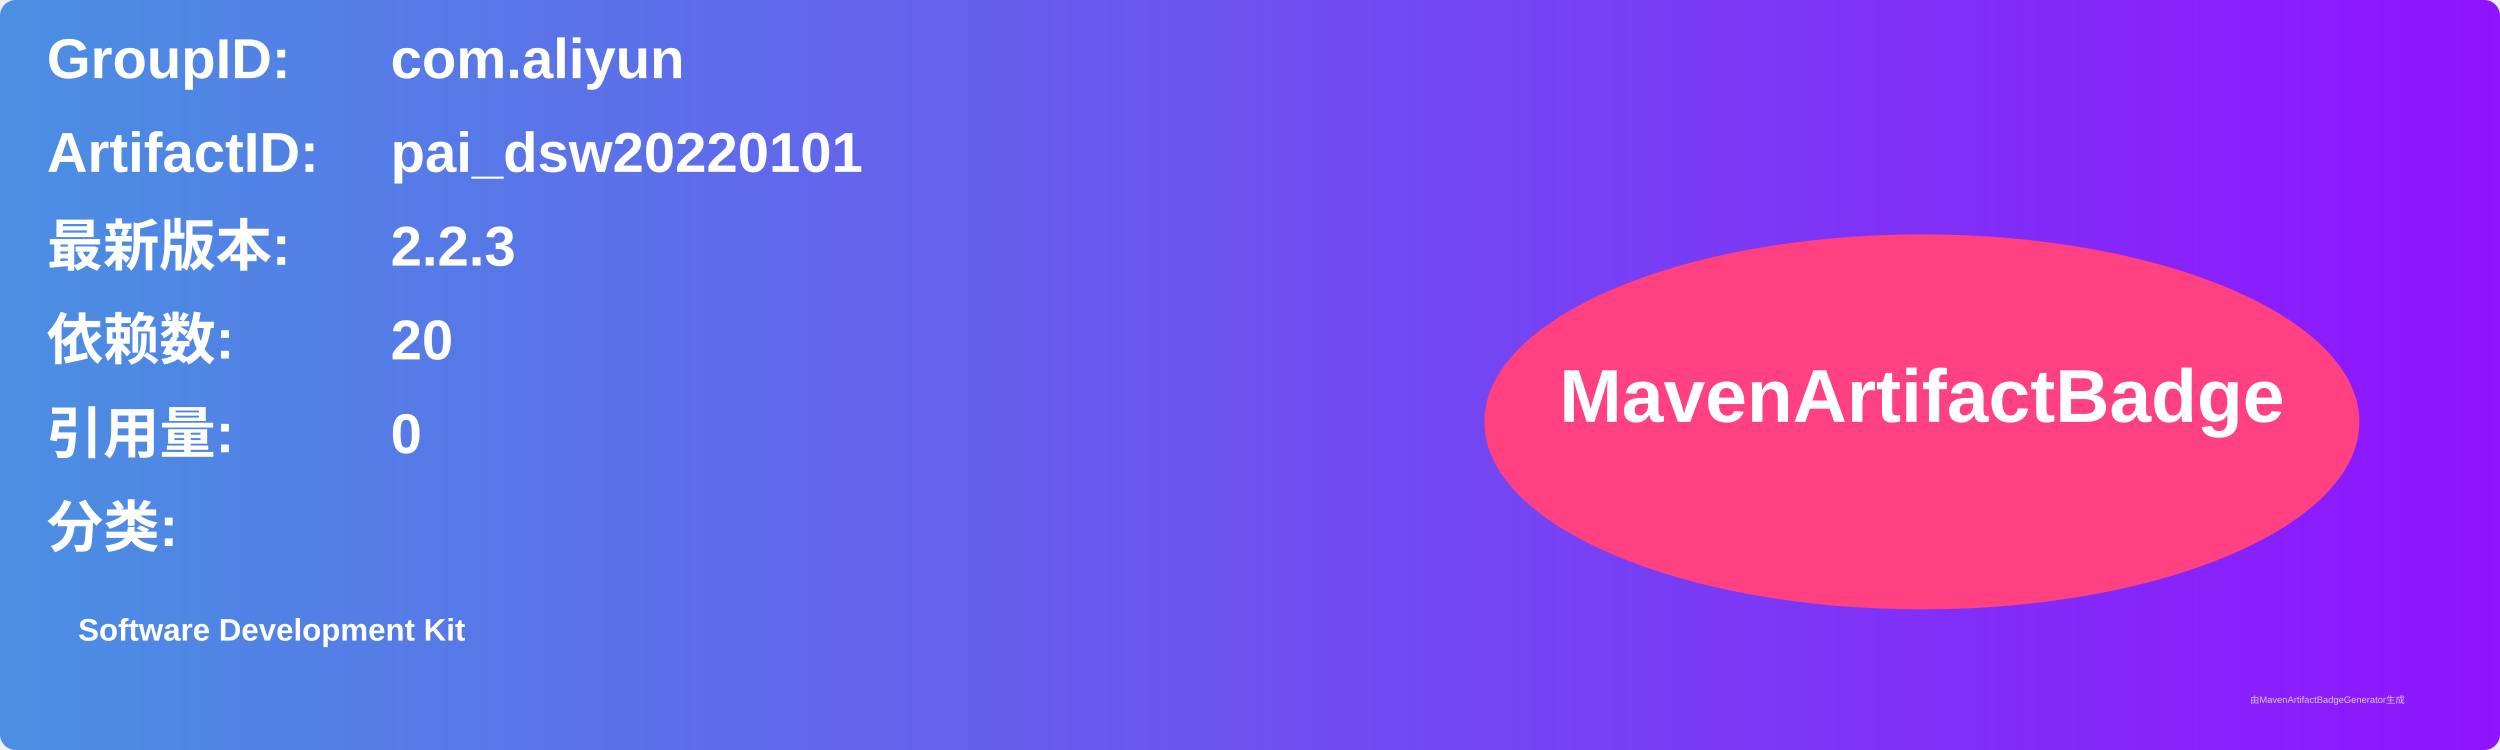
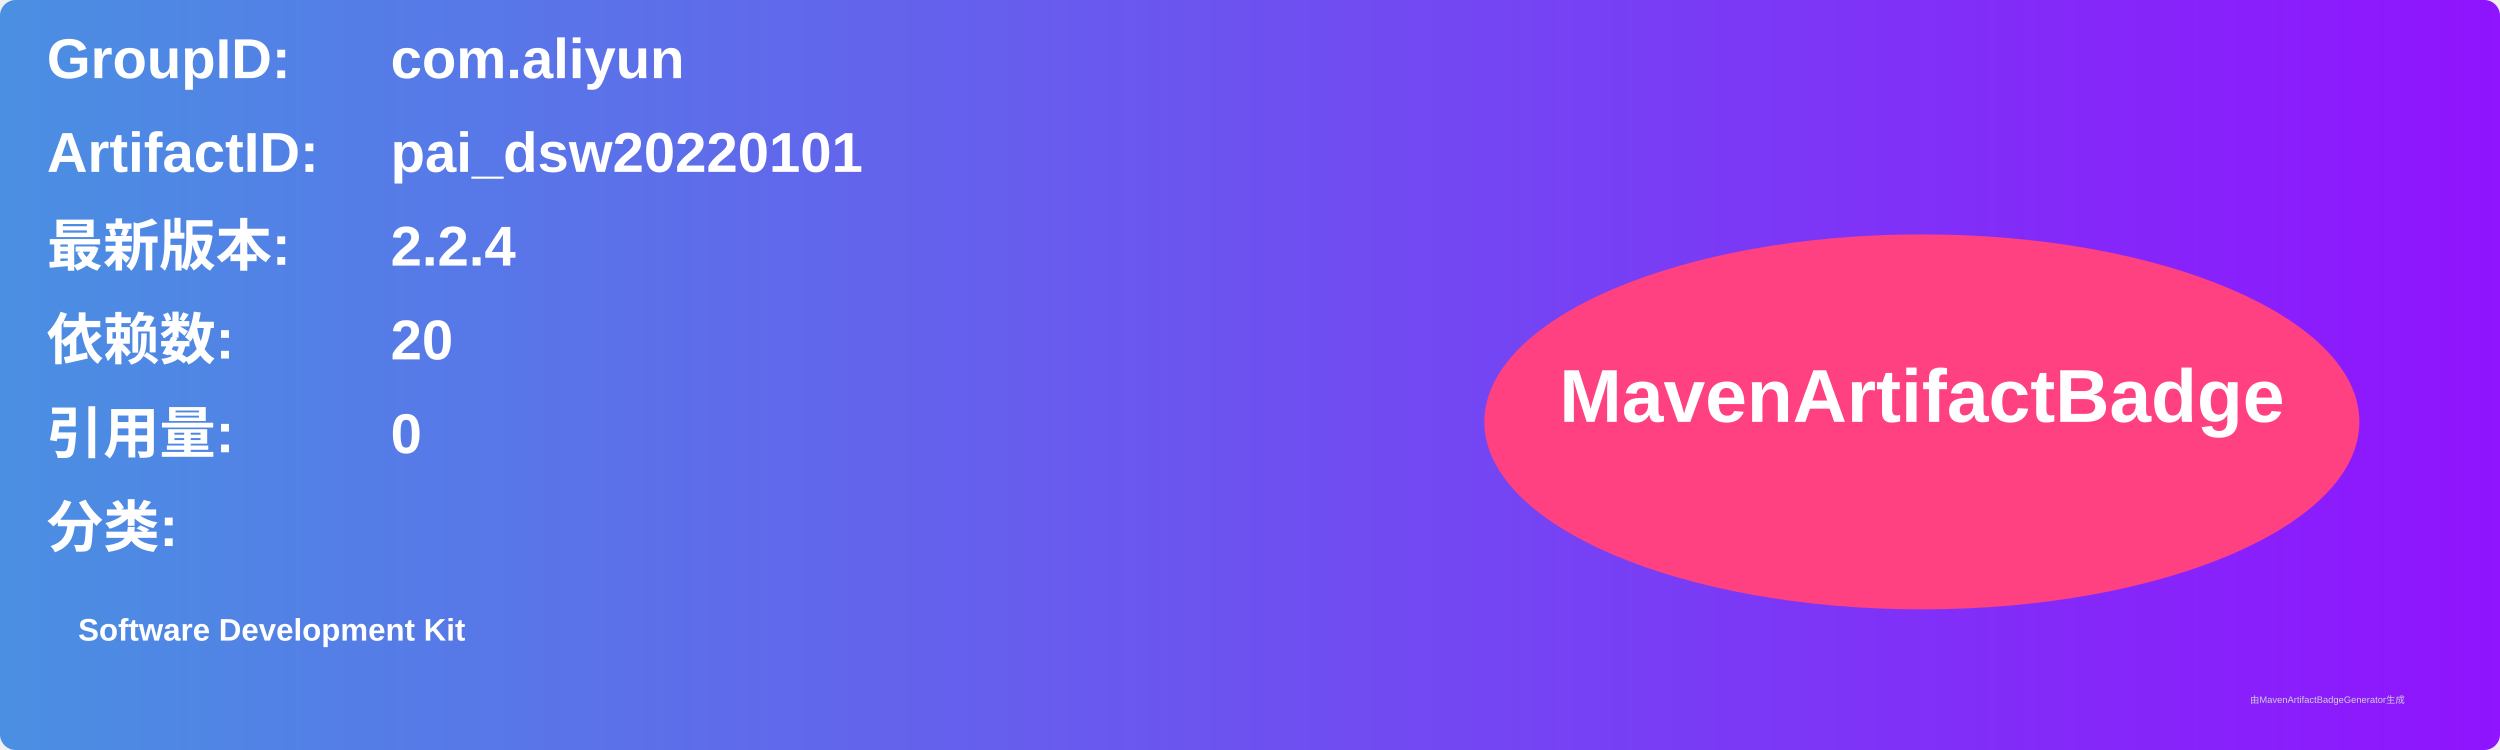
<svg xmlns="http://www.w3.org/2000/svg" width="800" height="240" viewBox="0 0 800 240">
  <linearGradient id="grad" x1="0%" y1="0%" x2="100%" y2="0%">
    <stop offset="0%" stop-color="#4a90e2" />
    <stop offset="100%" stop-color="#9013fe" />
  </linearGradient>
  <rect width="100%" height="100%" rx="5" ry="5" fill="url(#grad)" />
  <g transform="translate(15, 15)">
    <text x="0" y="10" font-family="Arial" font-size="18" fill="white" font-weight="bold" width="260">GroupID:</text>
    <text x="110" y="10" font-family="Arial" font-size="18" fill="white" font-weight="bold" width="460">com.aliyun</text>
    <text x="0" y="40" font-family="Arial" font-size="18" fill="white" font-weight="bold" width="260">ArtifactID:</text>
    <text x="110" y="40" font-family="Arial" font-size="18" fill="white" font-weight="bold" width="460">pai_dsw20220101</text>
    <text x="0" y="70" font-family="Arial" font-size="18" fill="white" font-weight="bold">最新版本:</text>
    <text x="110" y="70" font-family="Arial" font-size="18" fill="white" font-weight="bold">
-       <tspan font-weight="bold">2.2.3</tspan>
+       <tspan font-weight="bold">2.2.4</tspan>
    </text>
    <text x="0" y="100" font-family="Arial" font-size="18" fill="white" font-weight="bold">依赖数: </text>
    <text x="110" y="100" font-family="Arial" font-size="18" fill="white">
      <tspan font-weight="bold">20</tspan>
    </text>
    <text x="0" y="130" font-family="Arial" font-size="18" fill="white" font-weight="bold">引用量: </text>
    <text x="110" y="130" font-family="Arial" font-size="18" fill="white">
      <tspan font-weight="bold">0</tspan>
    </text>
    <text x="0" y="160" font-family="Arial" font-size="18" fill="white" font-weight="bold">分类:</text>
    <text x="10" y="190" font-family="Arial" font-size="10" fill="white">
      <tspan font-weight="bold">Software Development Kit</tspan>
    </text>
    <ellipse cx="600" cy="120" rx="140" ry="60" fill="#ff4081" />
    <text x="600" y="120" text-anchor="middle" font-family="Arial" font-size="24" fill="white" font-weight="bold">MavenArtifactBadge</text>
  </g>
  <text x="720" y="225" font-family="Arial" font-size="3" fill="#d0d0d0">由MavenArtifactBadgeGenerator生成</text>
</svg>
